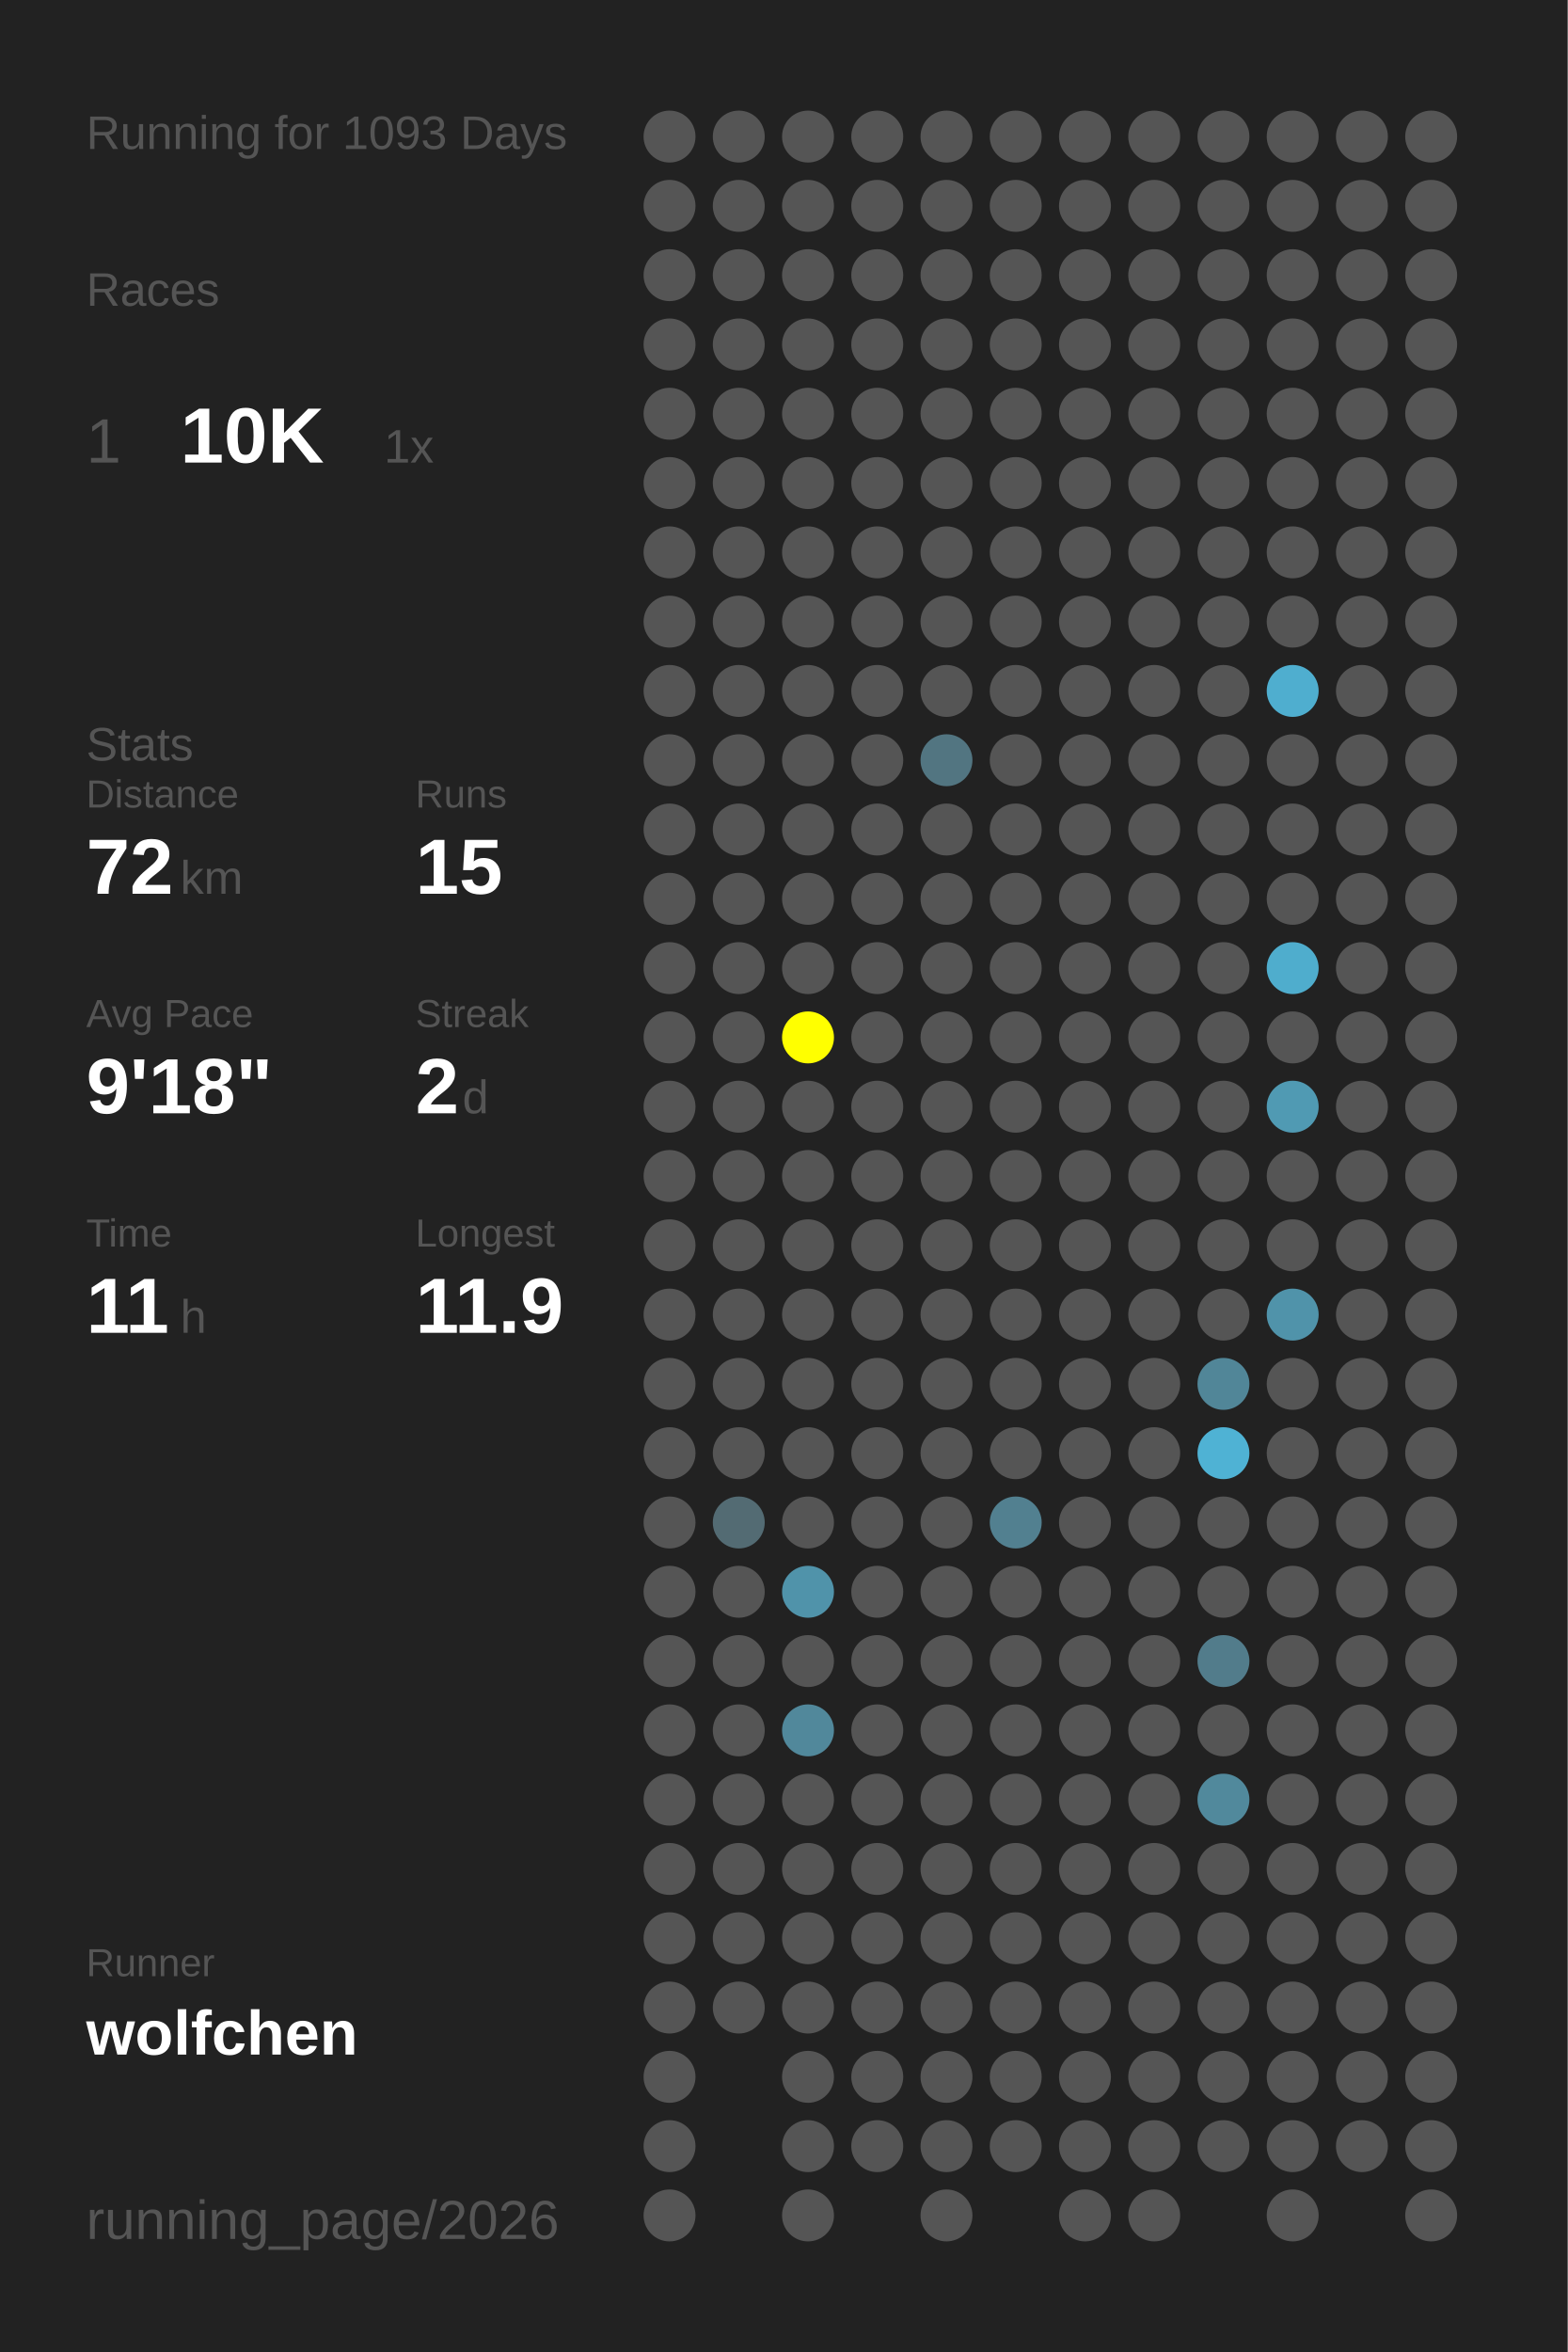
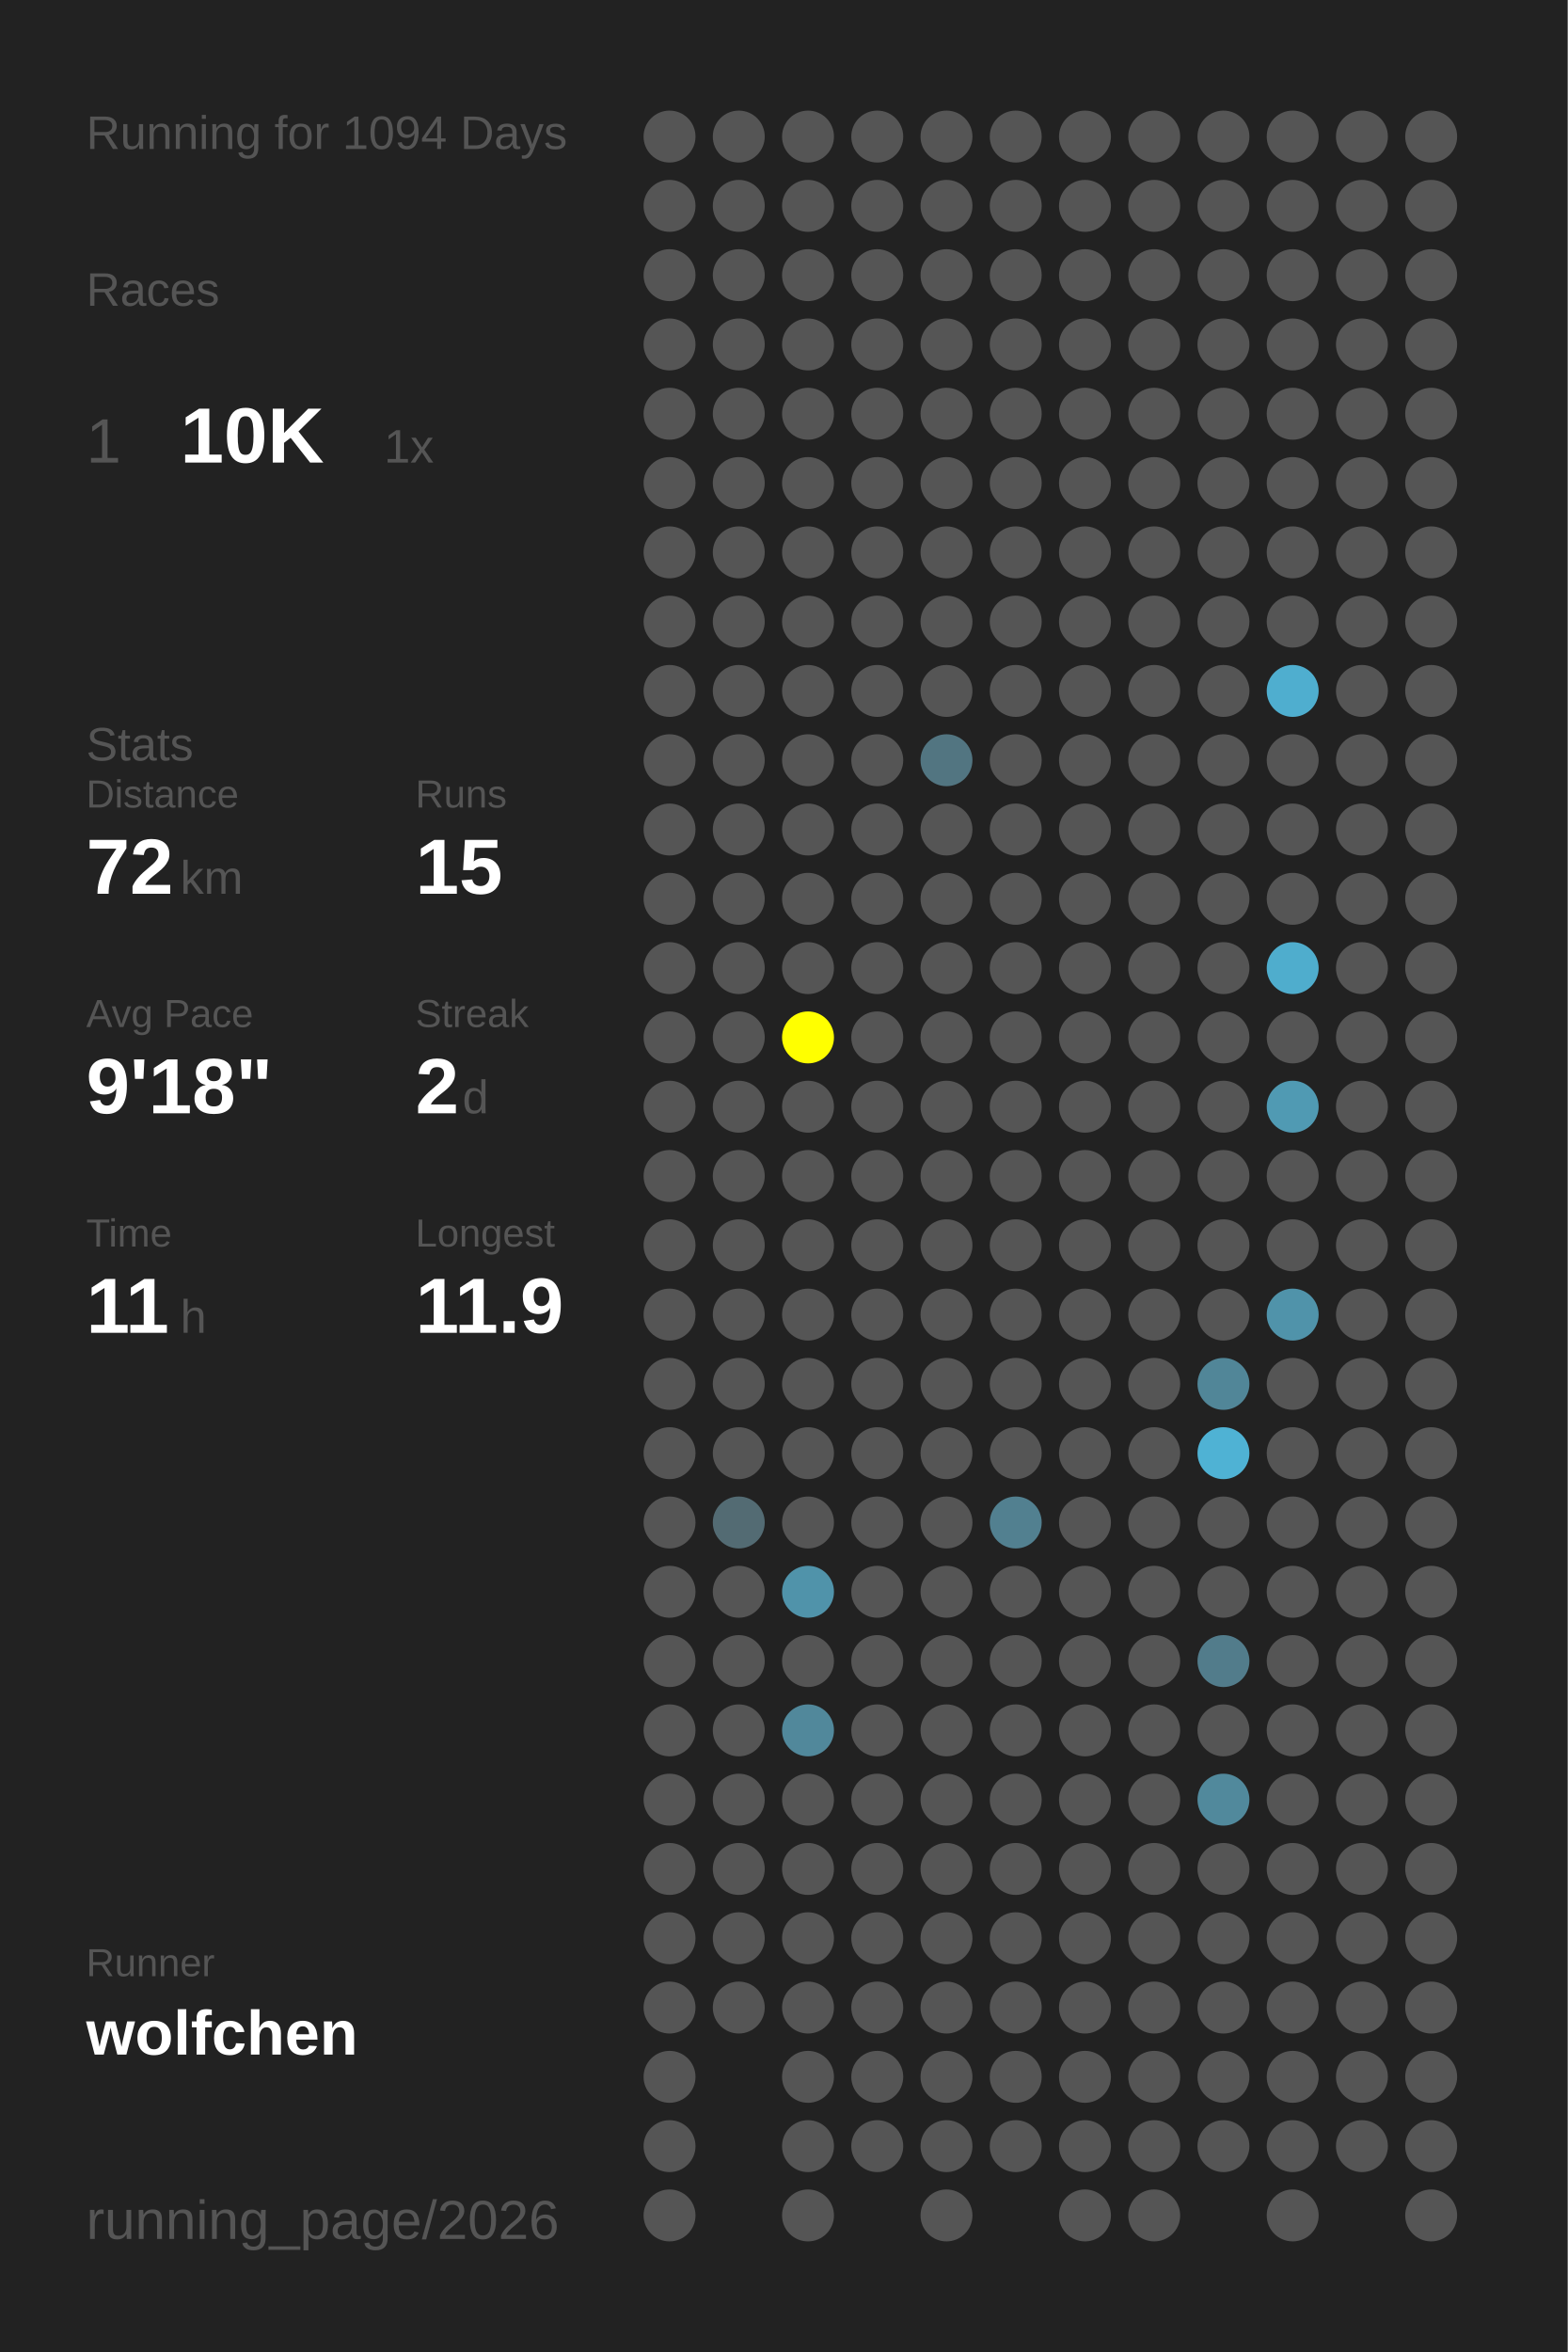
<svg xmlns="http://www.w3.org/2000/svg" baseProfile="full" height="300mm" version="1.1" viewBox="0,0,200,300" width="200mm">
  <defs />
  <rect fill="#222222" height="300" width="200" x="0" y="0" />
-   <text fill="#555555" style="font-size:6px; font-family:Arial;" x="11" y="19">Running for 1093 Days</text>
+   <text fill="#555555" style="font-size:6px; font-family:Arial;" x="11" y="19">Running for 1094 Days</text>
  <text fill="#555555" style="font-size:6px; font-family:Arial;" x="11" y="39">Races</text>
  <text fill="#555555" style="font-size:8px; font-family:Arial;" x="11" y="59">1</text>
  <text fill="#FFFFFF" style="font-size:10px; font-family:Arial; font-weight:bold;" x="23" y="59">10K</text>
  <text fill="#555555" style="font-size:6px; font-family:Arial;" x="49" y="59">1x</text>
  <text fill="#555555" style="font-size:6px; font-family:Arial;" x="11" y="97">Stats</text>
  <text fill="#555555" style="font-size:5px; font-family:Arial;" x="11" y="103">Distance</text>
  <text fill="#FFFFFF" style="font-size:10px; font-family:Arial; font-weight:bold;" x="11" y="114">72</text>
  <text fill="#555555" style="font-size:6px; font-family:Arial;" x="23" y="114">km</text>
  <text fill="#555555" style="font-size:5px; font-family:Arial;" x="53" y="103">Runs</text>
  <text fill="#FFFFFF" style="font-size:10px; font-family:Arial; font-weight:bold;" x="53" y="114">15</text>
  <text fill="#555555" style="font-size:5px; font-family:Arial;" x="11" y="131">Avg Pace</text>
  <text fill="#FFFFFF" style="font-size:10px; font-family:Arial; font-weight:bold;" x="11" y="142">9'18"</text>
  <text fill="#555555" style="font-size:5px; font-family:Arial;" x="53" y="131">Streak</text>
  <text fill="#FFFFFF" style="font-size:10px; font-family:Arial; font-weight:bold;" x="53" y="142">2</text>
  <text fill="#555555" style="font-size:6px; font-family:Arial;" x="59" y="142">d</text>
  <text fill="#555555" style="font-size:5px; font-family:Arial;" x="11" y="159">Time</text>
  <text fill="#FFFFFF" style="font-size:10px; font-family:Arial; font-weight:bold;" x="11" y="170">11</text>
  <text fill="#555555" style="font-size:6px; font-family:Arial;" x="23" y="170">h</text>
  <text fill="#555555" style="font-size:5px; font-family:Arial;" x="53" y="159">Longest</text>
  <text fill="#FFFFFF" style="font-size:10px; font-family:Arial; font-weight:bold;" x="53" y="170">11.9</text>
  <text fill="#555555" style="font-size:5px; font-family:Arial;" x="11" y="252.065">Runner</text>
  <text fill="#FFFFFF" style="font-size:8px; font-family:Arial; font-weight:bold;" x="11" y="262.065">wolfchen</text>
  <text fill="#555555" style="font-size:7px; font-family:Arial;" x="11" y="285.581">running_page/2026</text>
  <circle cx="85.417" cy="17.419" fill="#555555" r="3.312" />
  <circle cx="85.417" cy="26.258" fill="#555555" r="3.312" />
  <circle cx="85.417" cy="35.097" fill="#555555" r="3.312" />
  <circle cx="85.417" cy="43.935" fill="#555555" r="3.312" />
  <circle cx="85.417" cy="52.774" fill="#555555" r="3.312" />
  <circle cx="85.417" cy="61.613" fill="#555555" r="3.312" />
  <circle cx="85.417" cy="70.452" fill="#555555" r="3.312" />
  <circle cx="85.417" cy="79.29" fill="#555555" r="3.312" />
  <circle cx="85.417" cy="88.129" fill="#555555" r="3.312" />
  <circle cx="85.417" cy="96.968" fill="#555555" r="3.312" />
  <circle cx="85.417" cy="105.806" fill="#555555" r="3.312" />
  <circle cx="85.417" cy="114.645" fill="#555555" r="3.312" />
  <circle cx="85.417" cy="123.484" fill="#555555" r="3.312" />
  <circle cx="85.417" cy="132.323" fill="#555555" r="3.312" />
  <circle cx="85.417" cy="141.161" fill="#555555" r="3.312" />
  <circle cx="85.417" cy="150" fill="#555555" r="3.312" />
  <circle cx="85.417" cy="158.839" fill="#555555" r="3.312" />
  <circle cx="85.417" cy="167.677" fill="#555555" r="3.312" />
  <circle cx="85.417" cy="176.516" fill="#555555" r="3.312" />
  <circle cx="85.417" cy="185.355" fill="#555555" r="3.312" />
  <circle cx="85.417" cy="194.194" fill="#555555" r="3.312" />
  <circle cx="85.417" cy="203.032" fill="#555555" r="3.312" />
  <circle cx="85.417" cy="211.871" fill="#555555" r="3.312" />
  <circle cx="85.417" cy="220.71" fill="#555555" r="3.312" />
  <circle cx="85.417" cy="229.548" fill="#555555" r="3.312" />
  <circle cx="85.417" cy="238.387" fill="#555555" r="3.312" />
  <circle cx="85.417" cy="247.226" fill="#555555" r="3.312" />
  <circle cx="85.417" cy="256.065" fill="#555555" r="3.312" />
  <circle cx="85.417" cy="264.903" fill="#555555" r="3.312" />
  <circle cx="85.417" cy="273.742" fill="#555555" r="3.312" />
  <circle cx="85.417" cy="282.581" fill="#555555" r="3.312" />
  <circle cx="94.25" cy="17.419" fill="#555555" r="3.312" />
  <circle cx="94.25" cy="26.258" fill="#555555" r="3.312" />
  <circle cx="94.25" cy="35.097" fill="#555555" r="3.312" />
  <circle cx="94.25" cy="43.935" fill="#555555" r="3.312" />
  <circle cx="94.25" cy="52.774" fill="#555555" r="3.312" />
  <circle cx="94.25" cy="61.613" fill="#555555" r="3.312" />
  <circle cx="94.25" cy="70.452" fill="#555555" r="3.312" />
  <circle cx="94.25" cy="79.29" fill="#555555" r="3.312" />
  <circle cx="94.25" cy="88.129" fill="#555555" r="3.312" />
  <circle cx="94.25" cy="96.968" fill="#555555" r="3.312" />
  <circle cx="94.25" cy="105.806" fill="#555555" r="3.312" />
  <circle cx="94.25" cy="114.645" fill="#555555" r="3.312" />
  <circle cx="94.25" cy="123.484" fill="#555555" r="3.312" />
  <circle cx="94.25" cy="132.323" fill="#555555" r="3.312" />
  <circle cx="94.25" cy="141.161" fill="#555555" r="3.312" />
  <circle cx="94.25" cy="150" fill="#555555" r="3.312" />
  <circle cx="94.25" cy="158.839" fill="#555555" r="3.312" />
  <circle cx="94.25" cy="167.677" fill="#555555" r="3.312" />
  <circle cx="94.25" cy="176.516" fill="#555555" r="3.312" />
  <circle cx="94.25" cy="185.355" fill="#555555" r="3.312" />
  <circle cx="94.25" cy="194.194" fill="#536b73" r="3.312" />
  <circle cx="94.25" cy="203.032" fill="#555555" r="3.312" />
  <circle cx="94.25" cy="211.871" fill="#555555" r="3.312" />
  <circle cx="94.25" cy="220.71" fill="#555555" r="3.312" />
  <circle cx="94.25" cy="229.548" fill="#555555" r="3.312" />
  <circle cx="94.25" cy="238.387" fill="#555555" r="3.312" />
  <circle cx="94.25" cy="247.226" fill="#555555" r="3.312" />
  <circle cx="94.25" cy="256.065" fill="#555555" r="3.312" />
  <circle cx="103.083" cy="17.419" fill="#555555" r="3.312" />
  <circle cx="103.083" cy="26.258" fill="#555555" r="3.312" />
  <circle cx="103.083" cy="35.097" fill="#555555" r="3.312" />
  <circle cx="103.083" cy="43.935" fill="#555555" r="3.312" />
  <circle cx="103.083" cy="52.774" fill="#555555" r="3.312" />
  <circle cx="103.083" cy="61.613" fill="#555555" r="3.312" />
  <circle cx="103.083" cy="70.452" fill="#555555" r="3.312" />
  <circle cx="103.083" cy="79.29" fill="#555555" r="3.312" />
  <circle cx="103.083" cy="88.129" fill="#555555" r="3.312" />
  <circle cx="103.083" cy="96.968" fill="#555555" r="3.312" />
  <circle cx="103.083" cy="105.806" fill="#555555" r="3.312" />
  <circle cx="103.083" cy="114.645" fill="#555555" r="3.312" />
  <circle cx="103.083" cy="123.484" fill="#555555" r="3.312" />
  <circle cx="103.083" cy="132.323" fill="#FFFF00" r="3.312" />
  <circle cx="103.083" cy="141.161" fill="#555555" r="3.312" />
  <circle cx="103.083" cy="150" fill="#555555" r="3.312" />
  <circle cx="103.083" cy="158.839" fill="#555555" r="3.312" />
  <circle cx="103.083" cy="167.677" fill="#555555" r="3.312" />
  <circle cx="103.083" cy="176.516" fill="#555555" r="3.312" />
  <circle cx="103.083" cy="185.355" fill="#555555" r="3.312" />
  <circle cx="103.083" cy="194.194" fill="#555555" r="3.312" />
  <circle cx="103.083" cy="203.032" fill="#5093aa" r="3.312" />
  <circle cx="103.083" cy="211.871" fill="#555555" r="3.312" />
  <circle cx="103.083" cy="220.71" fill="#51889b" r="3.312" />
  <circle cx="103.083" cy="229.548" fill="#555555" r="3.312" />
  <circle cx="103.083" cy="238.387" fill="#555555" r="3.312" />
  <circle cx="103.083" cy="247.226" fill="#555555" r="3.312" />
  <circle cx="103.083" cy="256.065" fill="#555555" r="3.312" />
  <circle cx="103.083" cy="264.903" fill="#555555" r="3.312" />
  <circle cx="103.083" cy="273.742" fill="#555555" r="3.312" />
  <circle cx="103.083" cy="282.581" fill="#555555" r="3.312" />
  <circle cx="111.917" cy="17.419" fill="#555555" r="3.312" />
  <circle cx="111.917" cy="26.258" fill="#555555" r="3.312" />
  <circle cx="111.917" cy="35.097" fill="#555555" r="3.312" />
  <circle cx="111.917" cy="43.935" fill="#555555" r="3.312" />
  <circle cx="111.917" cy="52.774" fill="#555555" r="3.312" />
  <circle cx="111.917" cy="61.613" fill="#555555" r="3.312" />
  <circle cx="111.917" cy="70.452" fill="#555555" r="3.312" />
  <circle cx="111.917" cy="79.29" fill="#555555" r="3.312" />
  <circle cx="111.917" cy="88.129" fill="#555555" r="3.312" />
  <circle cx="111.917" cy="96.968" fill="#555555" r="3.312" />
  <circle cx="111.917" cy="105.806" fill="#555555" r="3.312" />
  <circle cx="111.917" cy="114.645" fill="#555555" r="3.312" />
  <circle cx="111.917" cy="123.484" fill="#555555" r="3.312" />
  <circle cx="111.917" cy="132.323" fill="#555555" r="3.312" />
  <circle cx="111.917" cy="141.161" fill="#555555" r="3.312" />
  <circle cx="111.917" cy="150" fill="#555555" r="3.312" />
  <circle cx="111.917" cy="158.839" fill="#555555" r="3.312" />
  <circle cx="111.917" cy="167.677" fill="#555555" r="3.312" />
  <circle cx="111.917" cy="176.516" fill="#555555" r="3.312" />
  <circle cx="111.917" cy="185.355" fill="#555555" r="3.312" />
  <circle cx="111.917" cy="194.194" fill="#555555" r="3.312" />
  <circle cx="111.917" cy="203.032" fill="#555555" r="3.312" />
  <circle cx="111.917" cy="211.871" fill="#555555" r="3.312" />
  <circle cx="111.917" cy="220.71" fill="#555555" r="3.312" />
  <circle cx="111.917" cy="229.548" fill="#555555" r="3.312" />
  <circle cx="111.917" cy="238.387" fill="#555555" r="3.312" />
  <circle cx="111.917" cy="247.226" fill="#555555" r="3.312" />
  <circle cx="111.917" cy="256.065" fill="#555555" r="3.312" />
  <circle cx="111.917" cy="264.903" fill="#555555" r="3.312" />
  <circle cx="111.917" cy="273.742" fill="#555555" r="3.312" />
  <circle cx="120.75" cy="17.419" fill="#555555" r="3.312" />
  <circle cx="120.75" cy="26.258" fill="#555555" r="3.312" />
  <circle cx="120.75" cy="35.097" fill="#555555" r="3.312" />
  <circle cx="120.75" cy="43.935" fill="#555555" r="3.312" />
  <circle cx="120.75" cy="52.774" fill="#555555" r="3.312" />
  <circle cx="120.75" cy="61.613" fill="#555555" r="3.312" />
  <circle cx="120.75" cy="70.452" fill="#555555" r="3.312" />
  <circle cx="120.75" cy="79.29" fill="#555555" r="3.312" />
  <circle cx="120.75" cy="88.129" fill="#555555" r="3.312" />
  <circle cx="120.75" cy="96.968" fill="#527581" r="3.312" />
  <circle cx="120.75" cy="105.806" fill="#555555" r="3.312" />
  <circle cx="120.75" cy="114.645" fill="#555555" r="3.312" />
  <circle cx="120.75" cy="123.484" fill="#555555" r="3.312" />
  <circle cx="120.75" cy="132.323" fill="#555555" r="3.312" />
  <circle cx="120.75" cy="141.161" fill="#555555" r="3.312" />
  <circle cx="120.75" cy="150" fill="#555555" r="3.312" />
  <circle cx="120.75" cy="158.839" fill="#555555" r="3.312" />
  <circle cx="120.75" cy="167.677" fill="#555555" r="3.312" />
  <circle cx="120.75" cy="176.516" fill="#555555" r="3.312" />
  <circle cx="120.75" cy="185.355" fill="#555555" r="3.312" />
  <circle cx="120.75" cy="194.194" fill="#555555" r="3.312" />
  <circle cx="120.75" cy="203.032" fill="#555555" r="3.312" />
  <circle cx="120.75" cy="211.871" fill="#555555" r="3.312" />
  <circle cx="120.75" cy="220.71" fill="#555555" r="3.312" />
  <circle cx="120.75" cy="229.548" fill="#555555" r="3.312" />
  <circle cx="120.75" cy="238.387" fill="#555555" r="3.312" />
  <circle cx="120.75" cy="247.226" fill="#555555" r="3.312" />
  <circle cx="120.75" cy="256.065" fill="#555555" r="3.312" />
  <circle cx="120.75" cy="264.903" fill="#555555" r="3.312" />
  <circle cx="120.75" cy="273.742" fill="#555555" r="3.312" />
  <circle cx="120.75" cy="282.581" fill="#555555" r="3.312" />
  <circle cx="129.583" cy="17.419" fill="#555555" r="3.312" />
  <circle cx="129.583" cy="26.258" fill="#555555" r="3.312" />
  <circle cx="129.583" cy="35.097" fill="#555555" r="3.312" />
  <circle cx="129.583" cy="43.935" fill="#555555" r="3.312" />
  <circle cx="129.583" cy="52.774" fill="#555555" r="3.312" />
  <circle cx="129.583" cy="61.613" fill="#555555" r="3.312" />
  <circle cx="129.583" cy="70.452" fill="#555555" r="3.312" />
  <circle cx="129.583" cy="79.29" fill="#555555" r="3.312" />
  <circle cx="129.583" cy="88.129" fill="#555555" r="3.312" />
  <circle cx="129.583" cy="96.968" fill="#555555" r="3.312" />
  <circle cx="129.583" cy="105.806" fill="#555555" r="3.312" />
  <circle cx="129.583" cy="114.645" fill="#555555" r="3.312" />
  <circle cx="129.583" cy="123.484" fill="#555555" r="3.312" />
  <circle cx="129.583" cy="132.323" fill="#555555" r="3.312" />
  <circle cx="129.583" cy="141.161" fill="#555555" r="3.312" />
  <circle cx="129.583" cy="150" fill="#555555" r="3.312" />
  <circle cx="129.583" cy="158.839" fill="#555555" r="3.312" />
  <circle cx="129.583" cy="167.677" fill="#555555" r="3.312" />
  <circle cx="129.583" cy="176.516" fill="#555555" r="3.312" />
  <circle cx="129.583" cy="185.355" fill="#555555" r="3.312" />
  <circle cx="129.583" cy="194.194" fill="#528090" r="3.312" />
  <circle cx="129.583" cy="203.032" fill="#555555" r="3.312" />
  <circle cx="129.583" cy="211.871" fill="#555555" r="3.312" />
  <circle cx="129.583" cy="220.71" fill="#555555" r="3.312" />
  <circle cx="129.583" cy="229.548" fill="#555555" r="3.312" />
  <circle cx="129.583" cy="238.387" fill="#555555" r="3.312" />
  <circle cx="129.583" cy="247.226" fill="#555555" r="3.312" />
  <circle cx="129.583" cy="256.065" fill="#555555" r="3.312" />
  <circle cx="129.583" cy="264.903" fill="#555555" r="3.312" />
  <circle cx="129.583" cy="273.742" fill="#555555" r="3.312" />
  <circle cx="138.417" cy="17.419" fill="#555555" r="3.312" />
  <circle cx="138.417" cy="26.258" fill="#555555" r="3.312" />
  <circle cx="138.417" cy="35.097" fill="#555555" r="3.312" />
  <circle cx="138.417" cy="43.935" fill="#555555" r="3.312" />
  <circle cx="138.417" cy="52.774" fill="#555555" r="3.312" />
  <circle cx="138.417" cy="61.613" fill="#555555" r="3.312" />
  <circle cx="138.417" cy="70.452" fill="#555555" r="3.312" />
  <circle cx="138.417" cy="79.29" fill="#555555" r="3.312" />
  <circle cx="138.417" cy="88.129" fill="#555555" r="3.312" />
  <circle cx="138.417" cy="96.968" fill="#555555" r="3.312" />
  <circle cx="138.417" cy="105.806" fill="#555555" r="3.312" />
  <circle cx="138.417" cy="114.645" fill="#555555" r="3.312" />
  <circle cx="138.417" cy="123.484" fill="#555555" r="3.312" />
  <circle cx="138.417" cy="132.323" fill="#555555" r="3.312" />
  <circle cx="138.417" cy="141.161" fill="#555555" r="3.312" />
  <circle cx="138.417" cy="150" fill="#555555" r="3.312" />
  <circle cx="138.417" cy="158.839" fill="#555555" r="3.312" />
  <circle cx="138.417" cy="167.677" fill="#555555" r="3.312" />
  <circle cx="138.417" cy="176.516" fill="#555555" r="3.312" />
  <circle cx="138.417" cy="185.355" fill="#555555" r="3.312" />
  <circle cx="138.417" cy="194.194" fill="#555555" r="3.312" />
  <circle cx="138.417" cy="203.032" fill="#555555" r="3.312" />
  <circle cx="138.417" cy="211.871" fill="#555555" r="3.312" />
  <circle cx="138.417" cy="220.71" fill="#555555" r="3.312" />
  <circle cx="138.417" cy="229.548" fill="#555555" r="3.312" />
  <circle cx="138.417" cy="238.387" fill="#555555" r="3.312" />
  <circle cx="138.417" cy="247.226" fill="#555555" r="3.312" />
  <circle cx="138.417" cy="256.065" fill="#555555" r="3.312" />
  <circle cx="138.417" cy="264.903" fill="#555555" r="3.312" />
  <circle cx="138.417" cy="273.742" fill="#555555" r="3.312" />
  <circle cx="138.417" cy="282.581" fill="#555555" r="3.312" />
  <circle cx="147.25" cy="17.419" fill="#555555" r="3.312" />
  <circle cx="147.25" cy="26.258" fill="#555555" r="3.312" />
  <circle cx="147.25" cy="35.097" fill="#555555" r="3.312" />
  <circle cx="147.25" cy="43.935" fill="#555555" r="3.312" />
  <circle cx="147.25" cy="52.774" fill="#555555" r="3.312" />
  <circle cx="147.25" cy="61.613" fill="#555555" r="3.312" />
  <circle cx="147.25" cy="70.452" fill="#555555" r="3.312" />
  <circle cx="147.25" cy="79.29" fill="#555555" r="3.312" />
  <circle cx="147.25" cy="88.129" fill="#555555" r="3.312" />
  <circle cx="147.25" cy="96.968" fill="#555555" r="3.312" />
  <circle cx="147.25" cy="105.806" fill="#555555" r="3.312" />
  <circle cx="147.25" cy="114.645" fill="#555555" r="3.312" />
  <circle cx="147.25" cy="123.484" fill="#555555" r="3.312" />
  <circle cx="147.25" cy="132.323" fill="#555555" r="3.312" />
  <circle cx="147.25" cy="141.161" fill="#555555" r="3.312" />
  <circle cx="147.25" cy="150" fill="#555555" r="3.312" />
  <circle cx="147.25" cy="158.839" fill="#555555" r="3.312" />
  <circle cx="147.25" cy="167.677" fill="#555555" r="3.312" />
  <circle cx="147.25" cy="176.516" fill="#555555" r="3.312" />
  <circle cx="147.25" cy="185.355" fill="#555555" r="3.312" />
  <circle cx="147.25" cy="194.194" fill="#555555" r="3.312" />
  <circle cx="147.25" cy="203.032" fill="#555555" r="3.312" />
  <circle cx="147.25" cy="211.871" fill="#555555" r="3.312" />
  <circle cx="147.25" cy="220.71" fill="#555555" r="3.312" />
  <circle cx="147.25" cy="229.548" fill="#555555" r="3.312" />
  <circle cx="147.25" cy="238.387" fill="#555555" r="3.312" />
  <circle cx="147.25" cy="247.226" fill="#555555" r="3.312" />
  <circle cx="147.25" cy="256.065" fill="#555555" r="3.312" />
  <circle cx="147.25" cy="264.903" fill="#555555" r="3.312" />
  <circle cx="147.25" cy="273.742" fill="#555555" r="3.312" />
  <circle cx="147.25" cy="282.581" fill="#555555" r="3.312" />
  <circle cx="156.083" cy="17.419" fill="#555555" r="3.312" />
  <circle cx="156.083" cy="26.258" fill="#555555" r="3.312" />
  <circle cx="156.083" cy="35.097" fill="#555555" r="3.312" />
  <circle cx="156.083" cy="43.935" fill="#555555" r="3.312" />
  <circle cx="156.083" cy="52.774" fill="#555555" r="3.312" />
  <circle cx="156.083" cy="61.613" fill="#555555" r="3.312" />
  <circle cx="156.083" cy="70.452" fill="#555555" r="3.312" />
  <circle cx="156.083" cy="79.29" fill="#555555" r="3.312" />
  <circle cx="156.083" cy="88.129" fill="#555555" r="3.312" />
  <circle cx="156.083" cy="96.968" fill="#555555" r="3.312" />
  <circle cx="156.083" cy="105.806" fill="#555555" r="3.312" />
  <circle cx="156.083" cy="114.645" fill="#555555" r="3.312" />
  <circle cx="156.083" cy="123.484" fill="#555555" r="3.312" />
  <circle cx="156.083" cy="132.323" fill="#555555" r="3.312" />
  <circle cx="156.083" cy="141.161" fill="#555555" r="3.312" />
  <circle cx="156.083" cy="150" fill="#555555" r="3.312" />
  <circle cx="156.083" cy="158.839" fill="#555555" r="3.312" />
  <circle cx="156.083" cy="167.677" fill="#555555" r="3.312" />
  <circle cx="156.083" cy="176.516" fill="#518698" r="3.312" />
  <circle cx="156.083" cy="185.355" fill="#4fb2d4" r="3.312" />
  <circle cx="156.083" cy="194.194" fill="#555555" r="3.312" />
  <circle cx="156.083" cy="203.032" fill="#555555" r="3.312" />
  <circle cx="156.083" cy="211.871" fill="#527c8b" r="3.312" />
  <circle cx="156.083" cy="220.71" fill="#555555" r="3.312" />
  <circle cx="156.083" cy="229.548" fill="#51899c" r="3.312" />
  <circle cx="156.083" cy="238.387" fill="#555555" r="3.312" />
  <circle cx="156.083" cy="247.226" fill="#555555" r="3.312" />
  <circle cx="156.083" cy="256.065" fill="#555555" r="3.312" />
  <circle cx="156.083" cy="264.903" fill="#555555" r="3.312" />
  <circle cx="156.083" cy="273.742" fill="#555555" r="3.312" />
  <circle cx="164.917" cy="17.419" fill="#555555" r="3.312" />
  <circle cx="164.917" cy="26.258" fill="#555555" r="3.312" />
  <circle cx="164.917" cy="35.097" fill="#555555" r="3.312" />
  <circle cx="164.917" cy="43.935" fill="#555555" r="3.312" />
  <circle cx="164.917" cy="52.774" fill="#555555" r="3.312" />
  <circle cx="164.917" cy="61.613" fill="#555555" r="3.312" />
  <circle cx="164.917" cy="70.452" fill="#555555" r="3.312" />
  <circle cx="164.917" cy="79.29" fill="#555555" r="3.312" />
  <circle cx="164.917" cy="88.129" fill="#4faecf" r="3.312" />
  <circle cx="164.917" cy="96.968" fill="#555555" r="3.312" />
  <circle cx="164.917" cy="105.806" fill="#555555" r="3.312" />
  <circle cx="164.917" cy="114.645" fill="#555555" r="3.312" />
  <circle cx="164.917" cy="123.484" fill="#4fadcd" r="3.312" />
  <circle cx="164.917" cy="132.323" fill="#555555" r="3.312" />
  <circle cx="164.917" cy="141.161" fill="#509ab3" r="3.312" />
  <circle cx="164.917" cy="150" fill="#555555" r="3.312" />
  <circle cx="164.917" cy="158.839" fill="#555555" r="3.312" />
  <circle cx="164.917" cy="167.677" fill="#5093aa" r="3.312" />
  <circle cx="164.917" cy="176.516" fill="#555555" r="3.312" />
  <circle cx="164.917" cy="185.355" fill="#555555" r="3.312" />
  <circle cx="164.917" cy="194.194" fill="#555555" r="3.312" />
  <circle cx="164.917" cy="203.032" fill="#555555" r="3.312" />
  <circle cx="164.917" cy="211.871" fill="#555555" r="3.312" />
  <circle cx="164.917" cy="220.71" fill="#555555" r="3.312" />
  <circle cx="164.917" cy="229.548" fill="#555555" r="3.312" />
  <circle cx="164.917" cy="238.387" fill="#555555" r="3.312" />
  <circle cx="164.917" cy="247.226" fill="#555555" r="3.312" />
  <circle cx="164.917" cy="256.065" fill="#555555" r="3.312" />
  <circle cx="164.917" cy="264.903" fill="#555555" r="3.312" />
  <circle cx="164.917" cy="273.742" fill="#555555" r="3.312" />
  <circle cx="164.917" cy="282.581" fill="#555555" r="3.312" />
  <circle cx="173.75" cy="17.419" fill="#555555" r="3.312" />
  <circle cx="173.75" cy="26.258" fill="#555555" r="3.312" />
  <circle cx="173.75" cy="35.097" fill="#555555" r="3.312" />
  <circle cx="173.75" cy="43.935" fill="#555555" r="3.312" />
  <circle cx="173.75" cy="52.774" fill="#555555" r="3.312" />
  <circle cx="173.75" cy="61.613" fill="#555555" r="3.312" />
  <circle cx="173.75" cy="70.452" fill="#555555" r="3.312" />
  <circle cx="173.75" cy="79.29" fill="#555555" r="3.312" />
  <circle cx="173.75" cy="88.129" fill="#555555" r="3.312" />
  <circle cx="173.75" cy="96.968" fill="#555555" r="3.312" />
  <circle cx="173.75" cy="105.806" fill="#555555" r="3.312" />
  <circle cx="173.75" cy="114.645" fill="#555555" r="3.312" />
  <circle cx="173.75" cy="123.484" fill="#555555" r="3.312" />
  <circle cx="173.75" cy="132.323" fill="#555555" r="3.312" />
  <circle cx="173.75" cy="141.161" fill="#555555" r="3.312" />
  <circle cx="173.75" cy="150" fill="#555555" r="3.312" />
  <circle cx="173.75" cy="158.839" fill="#555555" r="3.312" />
  <circle cx="173.75" cy="167.677" fill="#555555" r="3.312" />
  <circle cx="173.75" cy="176.516" fill="#555555" r="3.312" />
  <circle cx="173.75" cy="185.355" fill="#555555" r="3.312" />
  <circle cx="173.75" cy="194.194" fill="#555555" r="3.312" />
  <circle cx="173.75" cy="203.032" fill="#555555" r="3.312" />
  <circle cx="173.75" cy="211.871" fill="#555555" r="3.312" />
  <circle cx="173.75" cy="220.71" fill="#555555" r="3.312" />
  <circle cx="173.75" cy="229.548" fill="#555555" r="3.312" />
  <circle cx="173.75" cy="238.387" fill="#555555" r="3.312" />
  <circle cx="173.75" cy="247.226" fill="#555555" r="3.312" />
  <circle cx="173.75" cy="256.065" fill="#555555" r="3.312" />
  <circle cx="173.75" cy="264.903" fill="#555555" r="3.312" />
  <circle cx="173.75" cy="273.742" fill="#555555" r="3.312" />
  <circle cx="182.583" cy="17.419" fill="#555555" r="3.312" />
  <circle cx="182.583" cy="26.258" fill="#555555" r="3.312" />
  <circle cx="182.583" cy="35.097" fill="#555555" r="3.312" />
  <circle cx="182.583" cy="43.935" fill="#555555" r="3.312" />
  <circle cx="182.583" cy="52.774" fill="#555555" r="3.312" />
  <circle cx="182.583" cy="61.613" fill="#555555" r="3.312" />
  <circle cx="182.583" cy="70.452" fill="#555555" r="3.312" />
  <circle cx="182.583" cy="79.29" fill="#555555" r="3.312" />
  <circle cx="182.583" cy="88.129" fill="#555555" r="3.312" />
  <circle cx="182.583" cy="96.968" fill="#555555" r="3.312" />
  <circle cx="182.583" cy="105.806" fill="#555555" r="3.312" />
  <circle cx="182.583" cy="114.645" fill="#555555" r="3.312" />
  <circle cx="182.583" cy="123.484" fill="#555555" r="3.312" />
  <circle cx="182.583" cy="132.323" fill="#555555" r="3.312" />
  <circle cx="182.583" cy="141.161" fill="#555555" r="3.312" />
  <circle cx="182.583" cy="150" fill="#555555" r="3.312" />
  <circle cx="182.583" cy="158.839" fill="#555555" r="3.312" />
  <circle cx="182.583" cy="167.677" fill="#555555" r="3.312" />
  <circle cx="182.583" cy="176.516" fill="#555555" r="3.312" />
  <circle cx="182.583" cy="185.355" fill="#555555" r="3.312" />
  <circle cx="182.583" cy="194.194" fill="#555555" r="3.312" />
  <circle cx="182.583" cy="203.032" fill="#555555" r="3.312" />
  <circle cx="182.583" cy="211.871" fill="#555555" r="3.312" />
  <circle cx="182.583" cy="220.71" fill="#555555" r="3.312" />
  <circle cx="182.583" cy="229.548" fill="#555555" r="3.312" />
  <circle cx="182.583" cy="238.387" fill="#555555" r="3.312" />
  <circle cx="182.583" cy="247.226" fill="#555555" r="3.312" />
  <circle cx="182.583" cy="256.065" fill="#555555" r="3.312" />
  <circle cx="182.583" cy="264.903" fill="#555555" r="3.312" />
  <circle cx="182.583" cy="273.742" fill="#555555" r="3.312" />
  <circle cx="182.583" cy="282.581" fill="#555555" r="3.312" />
</svg>
